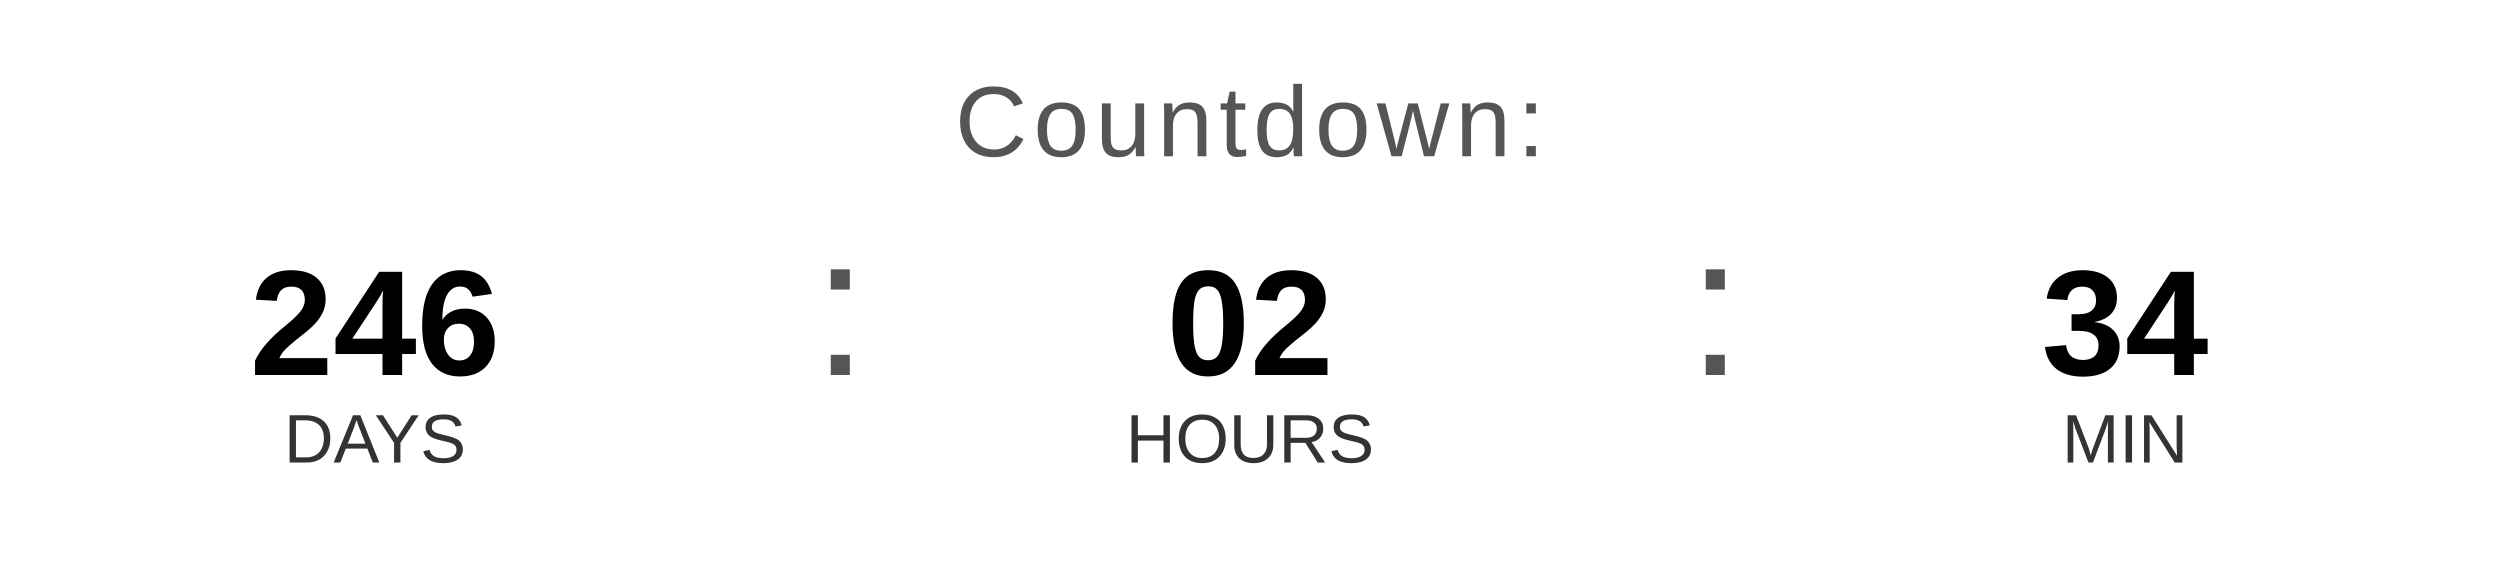
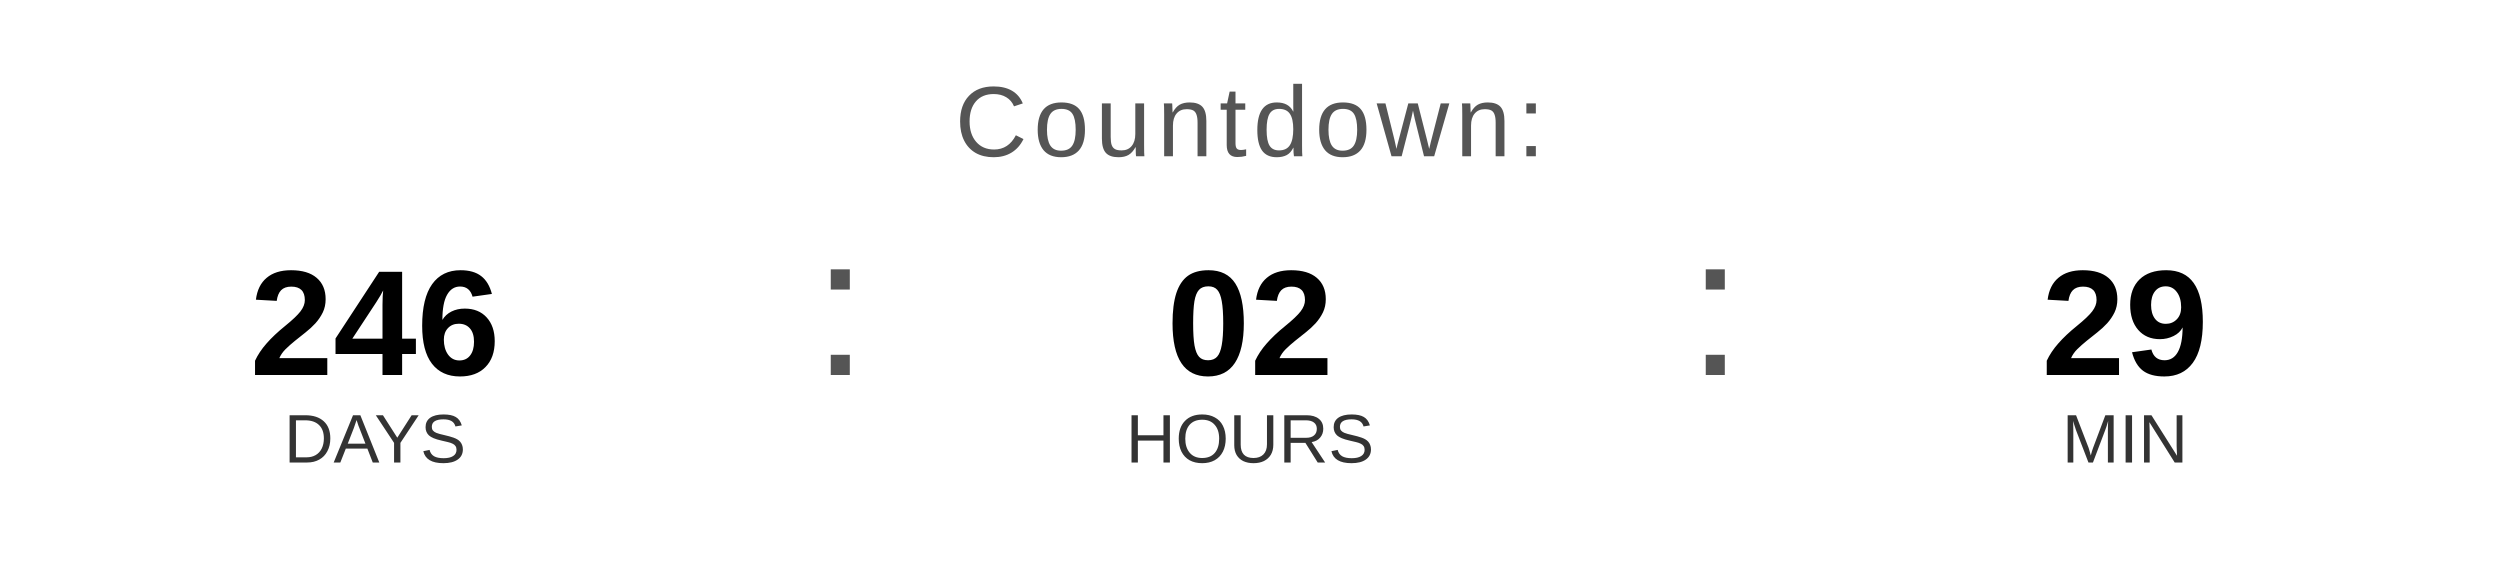
<svg xmlns="http://www.w3.org/2000/svg" width="400" height="90" viewBox="0 0 400 90">
  <text x="200" y="25" font-family="Arial, Helvetica, sans-serif" font-size="16" fill="#555555" text-anchor="middle" letter-spacing="1">
    Countdown:
  </text>
  <text x="60" y="60" font-family="Arial, Helvetica, sans-serif" font-size="24" font-weight="bold" fill="#000000" text-anchor="middle">246</text>
  <text x="60" y="74" font-family="Arial, Helvetica, sans-serif" font-size="11" fill="#333333" text-anchor="middle">DAYS</text>
  <text x="130" y="60" font-family="Arial, sans-serif" font-size="32" fill="#555555">:</text>
  <text x="200" y="60" font-family="Arial, Helvetica, sans-serif" font-size="24" font-weight="bold" fill="#000000" text-anchor="middle">02</text>
  <text x="200" y="74" font-family="Arial, Helvetica, sans-serif" font-size="11" fill="#333333" text-anchor="middle">HOURS</text>
  <text x="270" y="60" font-family="Arial, sans-serif" font-size="32" fill="#555555">:</text>
-   <text x="340" y="60" font-family="Arial, Helvetica, sans-serif" font-size="24" font-weight="bold" fill="#000000" text-anchor="middle">34</text>
+   <text x="340" y="60" font-family="Arial, Helvetica, sans-serif" font-size="24" font-weight="bold" fill="#000000" text-anchor="middle">29</text>
  <text x="340" y="74" font-family="Arial, Helvetica, sans-serif" font-size="11" fill="#333333" text-anchor="middle">MIN</text>
</svg>
